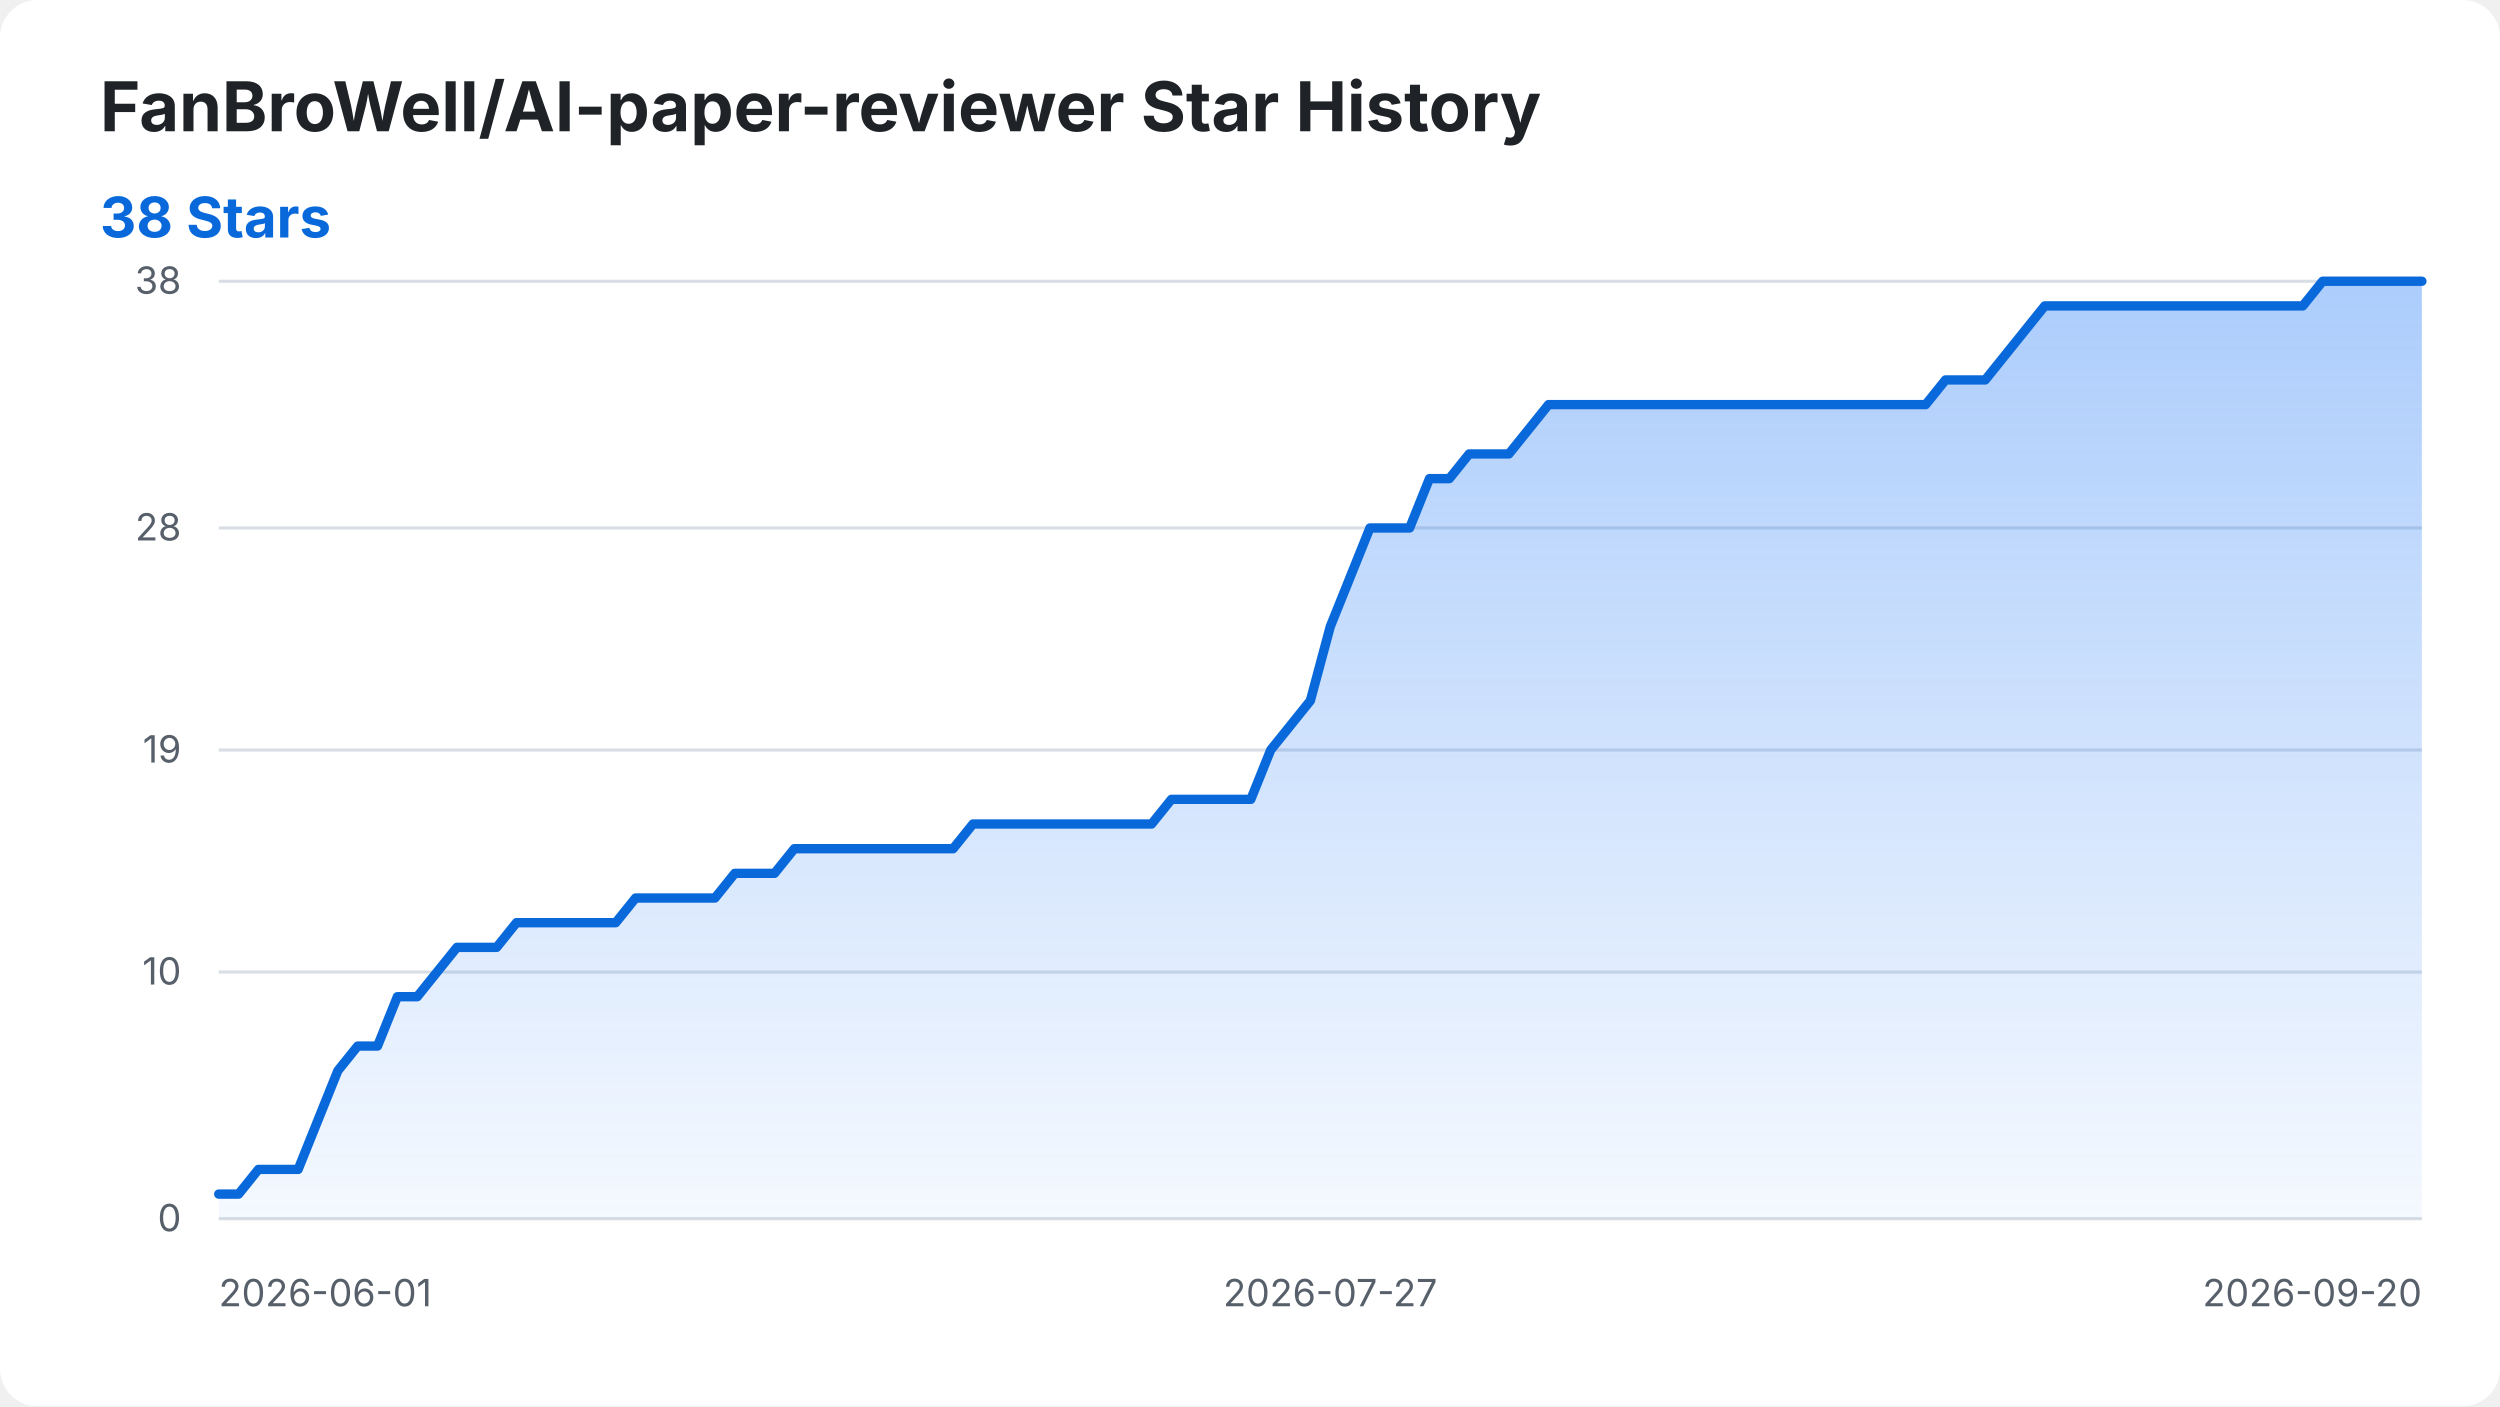
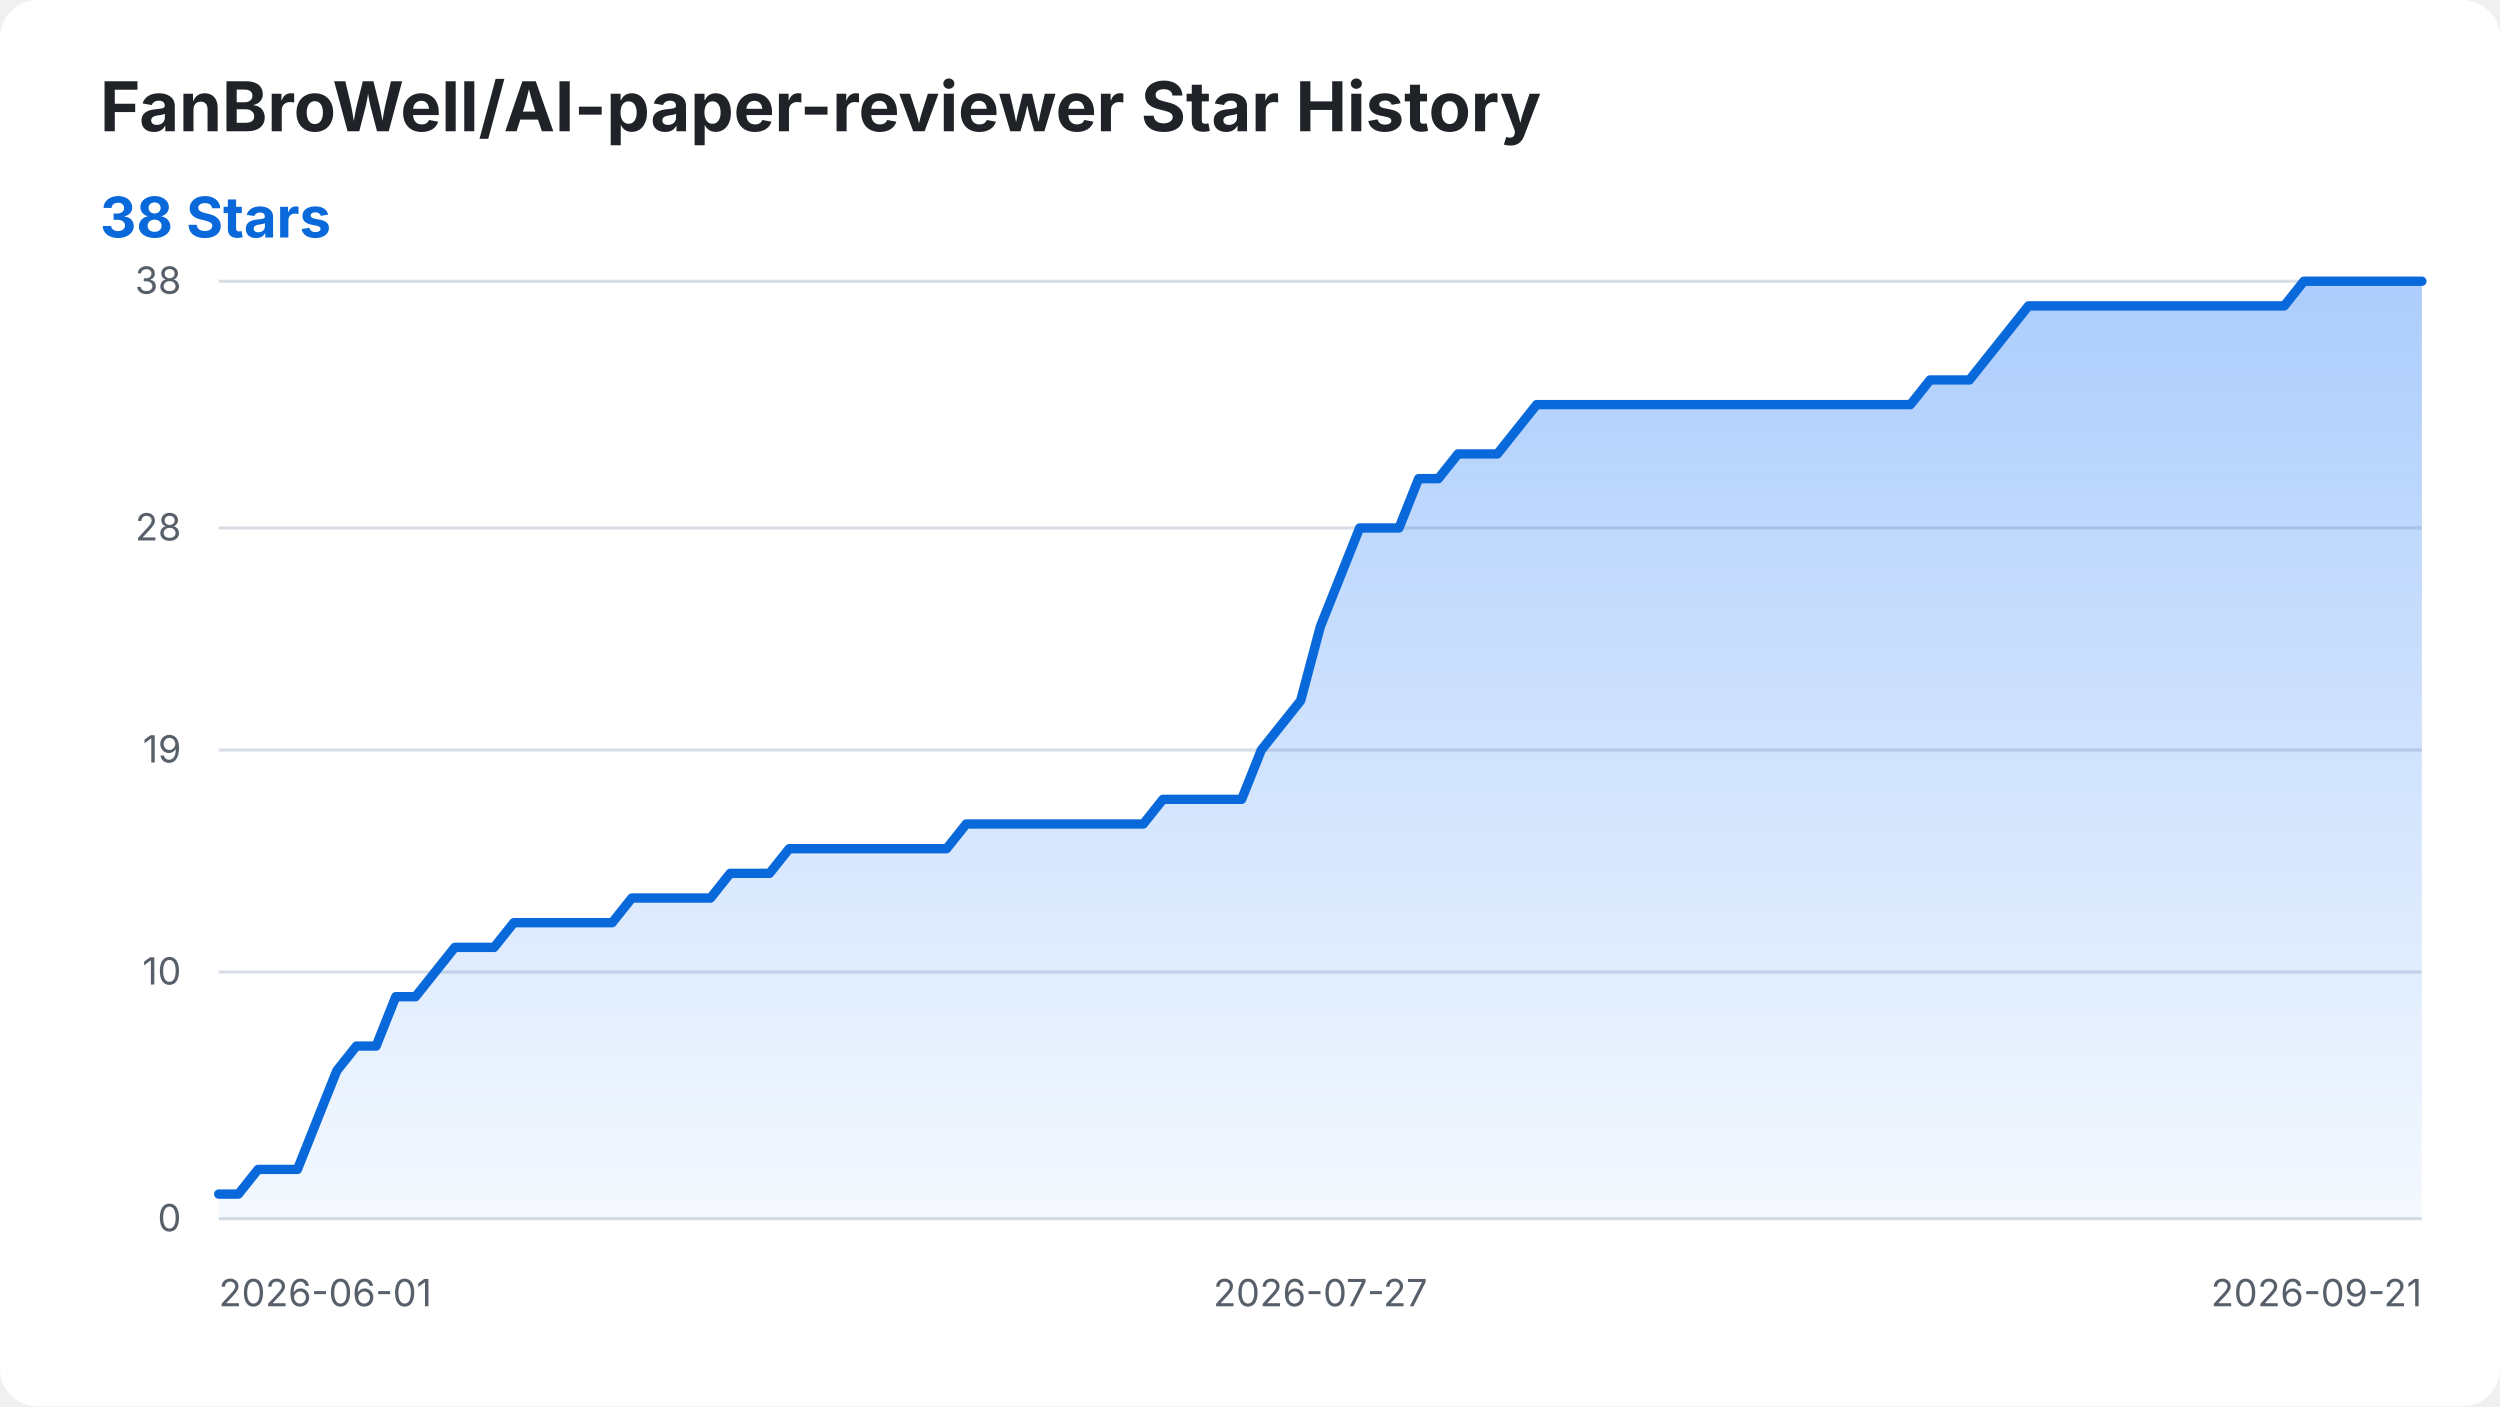
<svg xmlns="http://www.w3.org/2000/svg" width="800" height="450" viewBox="0 0 800 450" role="img" aria-labelledby="title desc">
  <style>
    .background { fill: #ffffff; }
    .title { fill: #1f2328; font: 700 22px -apple-system, BlinkMacSystemFont, "Segoe UI", sans-serif; }
    .summary { fill: #0969da; font: 700 18px -apple-system, BlinkMacSystemFont, "Segoe UI", sans-serif; }
    .axis-label { fill: #57606a; font: 12px -apple-system, BlinkMacSystemFont, "Segoe UI", sans-serif; }
    .grid { stroke: #d8dee4; stroke-width: 1; }
    .star-area { fill: url(#area-gradient); }
    .star-line { fill: none; stroke: #0969da; stroke-width: 3; stroke-linecap: round; stroke-linejoin: round; }
    @media (prefers-color-scheme: dark) {
      .background { fill: #0d1117; }
      .title { fill: #f0f6fc; }
      .axis-label { fill: #8b949e; }
      .grid { stroke: #30363d; }
      .summary { fill: #58a6ff; }
      .star-line { stroke: #58a6ff; }
    }
  </style>
  <defs>
    <linearGradient id="area-gradient" x1="0" y1="0" x2="0" y2="1">
      <stop offset="0%" stop-color="#2f81f7" stop-opacity="0.40" />
      <stop offset="100%" stop-color="#2f81f7" stop-opacity="0.05" />
    </linearGradient>
  </defs>
  <rect class="background" width="800" height="450" rx="12" />
  <text class="title" x="32" y="42">FanBroWell/AI-paper-reviewer Star History</text>
  <text class="summary" x="32" y="76">38 Stars</text>
  <line class="grid" x1="70" y1="390.00" x2="775" y2="390.00" />
  <text class="axis-label" x="58" y="394.00" text-anchor="end">0</text>
  <line class="grid" x1="70" y1="311.05" x2="775" y2="311.05" />
  <text class="axis-label" x="58" y="315.05" text-anchor="end">10</text>
  <line class="grid" x1="70" y1="240.00" x2="775" y2="240.00" />
  <text class="axis-label" x="58" y="244.00" text-anchor="end">19</text>
  <line class="grid" x1="70" y1="168.95" x2="775" y2="168.95" />
  <text class="axis-label" x="58" y="172.95" text-anchor="end">28</text>
  <line class="grid" x1="70" y1="90.00" x2="775" y2="90.00" />
  <text class="axis-label" x="58" y="94.00" text-anchor="end">38</text>
  <text class="axis-label" x="70.00" y="418" text-anchor="start">2026-06-01</text>
-   <text class="axis-label" x="425.68" y="418" text-anchor="middle">2026-07-27</text>
-   <text class="axis-label" x="775.00" y="418" text-anchor="end">2026-09-20</text>
-   <path class="star-area" d="M 70.00 390.00 L 70.00 382.11 L 76.35 382.11 L 82.70 374.21 L 89.05 374.21 L 95.41 374.21 L 101.76 358.42 L 108.11 342.63 L 114.46 334.74 L 120.81 334.74 L 127.16 318.95 L 133.51 318.95 L 139.86 311.05 L 146.22 303.16 L 152.57 303.16 L 158.92 303.16 L 165.27 295.26 L 171.62 295.26 L 177.97 295.26 L 184.32 295.26 L 190.68 295.26 L 197.03 295.26 L 203.38 287.37 L 209.73 287.37 L 216.08 287.37 L 222.43 287.37 L 228.78 287.37 L 235.14 279.47 L 241.49 279.47 L 247.84 279.47 L 254.19 271.58 L 260.54 271.58 L 266.89 271.58 L 273.24 271.58 L 279.59 271.58 L 285.95 271.58 L 292.30 271.58 L 298.65 271.58 L 305.00 271.58 L 311.35 263.68 L 317.70 263.68 L 324.05 263.68 L 330.41 263.68 L 336.76 263.68 L 343.11 263.68 L 349.46 263.68 L 355.81 263.68 L 362.16 263.68 L 368.51 263.68 L 374.86 255.79 L 381.22 255.79 L 387.57 255.79 L 393.92 255.79 L 400.27 255.79 L 406.62 240.00 L 412.97 232.11 L 419.32 224.21 L 425.68 200.53 L 432.03 184.74 L 438.38 168.95 L 444.73 168.95 L 451.08 168.95 L 457.43 153.16 L 463.78 153.16 L 470.14 145.26 L 476.49 145.26 L 482.84 145.26 L 489.19 137.37 L 495.54 129.47 L 501.89 129.47 L 508.24 129.47 L 514.59 129.47 L 520.95 129.47 L 527.30 129.47 L 533.65 129.47 L 540.00 129.47 L 546.35 129.47 L 552.70 129.47 L 559.05 129.47 L 565.41 129.47 L 571.76 129.47 L 578.11 129.47 L 584.46 129.47 L 590.81 129.47 L 597.16 129.47 L 603.51 129.47 L 609.86 129.47 L 616.22 129.47 L 622.57 121.58 L 628.92 121.58 L 635.27 121.58 L 641.62 113.68 L 647.97 105.79 L 654.32 97.89 L 660.68 97.89 L 667.03 97.89 L 673.38 97.89 L 679.73 97.89 L 686.08 97.89 L 692.43 97.89 L 698.78 97.89 L 705.14 97.89 L 711.49 97.89 L 717.84 97.89 L 724.19 97.89 L 730.54 97.89 L 736.89 97.89 L 743.24 90.00 L 749.59 90.00 L 755.95 90.00 L 762.30 90.00 L 768.65 90.00 L 775.00 90.00 L 775.00 390.00 Z" />
-   <path class="star-line" d="M 70.00 382.11 L 76.35 382.11 L 82.70 374.21 L 89.05 374.21 L 95.41 374.21 L 101.76 358.42 L 108.11 342.63 L 114.46 334.74 L 120.81 334.74 L 127.16 318.95 L 133.51 318.95 L 139.86 311.05 L 146.22 303.16 L 152.57 303.16 L 158.92 303.16 L 165.27 295.26 L 171.62 295.26 L 177.97 295.26 L 184.32 295.26 L 190.68 295.26 L 197.03 295.26 L 203.38 287.37 L 209.73 287.37 L 216.08 287.37 L 222.43 287.37 L 228.78 287.37 L 235.14 279.47 L 241.49 279.47 L 247.84 279.47 L 254.19 271.58 L 260.54 271.58 L 266.89 271.58 L 273.24 271.58 L 279.59 271.58 L 285.95 271.58 L 292.30 271.58 L 298.65 271.58 L 305.00 271.58 L 311.35 263.68 L 317.70 263.68 L 324.05 263.68 L 330.41 263.68 L 336.76 263.68 L 343.11 263.68 L 349.46 263.68 L 355.81 263.68 L 362.16 263.68 L 368.51 263.68 L 374.86 255.79 L 381.22 255.79 L 387.57 255.79 L 393.92 255.79 L 400.27 255.79 L 406.62 240.00 L 412.97 232.11 L 419.32 224.21 L 425.68 200.53 L 432.03 184.74 L 438.38 168.95 L 444.73 168.95 L 451.08 168.95 L 457.43 153.16 L 463.78 153.16 L 470.14 145.26 L 476.49 145.26 L 482.84 145.26 L 489.19 137.37 L 495.54 129.47 L 501.89 129.47 L 508.24 129.47 L 514.59 129.47 L 520.95 129.47 L 527.30 129.47 L 533.65 129.47 L 540.00 129.47 L 546.35 129.47 L 552.70 129.47 L 559.05 129.47 L 565.41 129.47 L 571.76 129.47 L 578.11 129.47 L 584.46 129.47 L 590.81 129.47 L 597.16 129.47 L 603.51 129.47 L 609.86 129.47 L 616.22 129.47 L 622.57 121.58 L 628.92 121.58 L 635.27 121.58 L 641.62 113.68 L 647.97 105.79 L 654.32 97.89 L 660.68 97.89 L 667.03 97.89 L 673.38 97.89 L 679.73 97.89 L 686.08 97.89 L 692.43 97.89 L 698.78 97.89 L 705.14 97.89 L 711.49 97.89 L 717.84 97.89 L 724.19 97.89 L 730.54 97.89 L 736.89 97.89 L 743.24 90.00 L 749.59 90.00 L 755.95 90.00 L 762.30 90.00 L 768.65 90.00 L 775.00 90.00" />
+   <text class="axis-label" x="422.50" y="418" text-anchor="middle">2026-07-27</text>
+   <text class="axis-label" x="775.00" y="418" text-anchor="end">2026-09-21</text>
+   <path class="star-area" d="M 70.00 390.00 L 70.00 382.11 L 76.29 382.11 L 82.59 374.21 L 88.88 374.21 L 95.18 374.21 L 101.47 358.42 L 107.77 342.63 L 114.06 334.74 L 120.36 334.74 L 126.65 318.95 L 132.95 318.95 L 139.24 311.05 L 145.54 303.16 L 151.83 303.16 L 158.12 303.16 L 164.42 295.26 L 170.71 295.26 L 177.01 295.26 L 183.30 295.26 L 189.60 295.26 L 195.89 295.26 L 202.19 287.37 L 208.48 287.37 L 214.78 287.37 L 221.07 287.37 L 227.37 287.37 L 233.66 279.47 L 239.96 279.47 L 246.25 279.47 L 252.54 271.58 L 258.84 271.58 L 265.13 271.58 L 271.43 271.58 L 277.72 271.58 L 284.02 271.58 L 290.31 271.58 L 296.61 271.58 L 302.90 271.58 L 309.20 263.68 L 315.49 263.68 L 321.79 263.68 L 328.08 263.68 L 334.38 263.68 L 340.67 263.68 L 346.96 263.68 L 353.26 263.68 L 359.55 263.68 L 365.85 263.68 L 372.14 255.79 L 378.44 255.79 L 384.73 255.79 L 391.03 255.79 L 397.32 255.79 L 403.62 240.00 L 409.91 232.11 L 416.21 224.21 L 422.50 200.53 L 428.79 184.74 L 435.09 168.95 L 441.38 168.95 L 447.68 168.95 L 453.97 153.16 L 460.27 153.16 L 466.56 145.26 L 472.86 145.26 L 479.15 145.26 L 485.45 137.37 L 491.74 129.47 L 498.04 129.47 L 504.33 129.47 L 510.62 129.47 L 516.92 129.47 L 523.21 129.47 L 529.51 129.47 L 535.80 129.47 L 542.10 129.47 L 548.39 129.47 L 554.69 129.47 L 560.98 129.47 L 567.28 129.47 L 573.57 129.47 L 579.87 129.47 L 586.16 129.47 L 592.46 129.47 L 598.75 129.47 L 605.04 129.47 L 611.34 129.47 L 617.63 121.58 L 623.93 121.58 L 630.22 121.58 L 636.52 113.68 L 642.81 105.79 L 649.11 97.89 L 655.40 97.89 L 661.70 97.89 L 667.99 97.89 L 674.29 97.89 L 680.58 97.89 L 686.88 97.89 L 693.17 97.89 L 699.46 97.89 L 705.76 97.89 L 712.05 97.89 L 718.35 97.89 L 724.64 97.89 L 730.94 97.89 L 737.23 90.00 L 743.53 90.00 L 749.82 90.00 L 756.12 90.00 L 762.41 90.00 L 768.71 90.00 L 775.00 90.00 L 775.00 390.00 Z" />
+   <path class="star-line" d="M 70.00 382.11 L 76.29 382.11 L 82.59 374.21 L 88.88 374.21 L 95.18 374.21 L 101.47 358.42 L 107.77 342.63 L 114.06 334.74 L 120.36 334.74 L 126.65 318.95 L 132.95 318.95 L 139.24 311.05 L 145.54 303.16 L 151.83 303.16 L 158.12 303.16 L 164.42 295.26 L 170.71 295.26 L 177.01 295.26 L 183.30 295.26 L 189.60 295.26 L 195.89 295.26 L 202.19 287.37 L 208.48 287.37 L 214.78 287.37 L 221.07 287.37 L 227.37 287.37 L 233.66 279.47 L 239.96 279.47 L 246.25 279.47 L 252.54 271.58 L 258.84 271.58 L 265.13 271.58 L 271.43 271.58 L 277.72 271.58 L 284.02 271.58 L 290.31 271.58 L 296.61 271.58 L 302.90 271.58 L 309.20 263.68 L 315.49 263.68 L 321.79 263.68 L 328.08 263.68 L 334.38 263.68 L 340.67 263.68 L 346.96 263.68 L 353.26 263.68 L 359.55 263.68 L 365.85 263.68 L 372.14 255.79 L 378.44 255.79 L 384.73 255.79 L 391.03 255.79 L 397.32 255.79 L 403.62 240.00 L 409.91 232.11 L 416.21 224.21 L 422.50 200.53 L 428.79 184.74 L 435.09 168.95 L 441.38 168.95 L 447.68 168.95 L 453.97 153.16 L 460.27 153.16 L 466.56 145.26 L 472.86 145.26 L 479.15 145.26 L 485.45 137.37 L 491.74 129.47 L 498.04 129.47 L 504.33 129.47 L 510.62 129.47 L 516.92 129.47 L 523.21 129.47 L 529.51 129.47 L 535.80 129.47 L 542.10 129.47 L 548.39 129.47 L 554.69 129.47 L 560.98 129.47 L 567.28 129.47 L 573.57 129.47 L 579.87 129.47 L 586.16 129.47 L 592.46 129.47 L 598.75 129.47 L 605.04 129.47 L 611.34 129.47 L 617.63 121.58 L 623.93 121.58 L 630.22 121.58 L 636.52 113.68 L 642.81 105.79 L 649.11 97.89 L 655.40 97.89 L 661.70 97.89 L 667.99 97.89 L 674.29 97.89 L 680.58 97.89 L 686.88 97.89 L 693.17 97.89 L 699.46 97.89 L 705.76 97.89 L 712.05 97.89 L 718.35 97.89 L 724.64 97.89 L 730.94 97.89 L 737.23 90.00 L 743.53 90.00 L 749.82 90.00 L 756.12 90.00 L 762.41 90.00 L 768.71 90.00 L 775.00 90.00" />
</svg>
